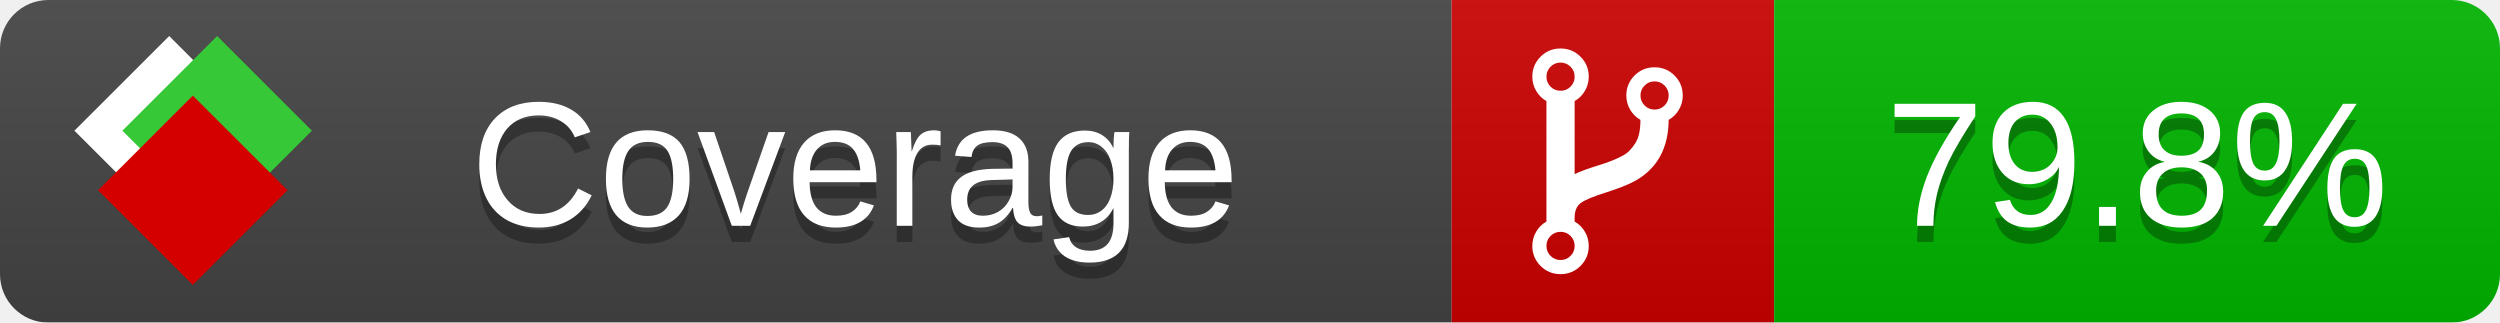
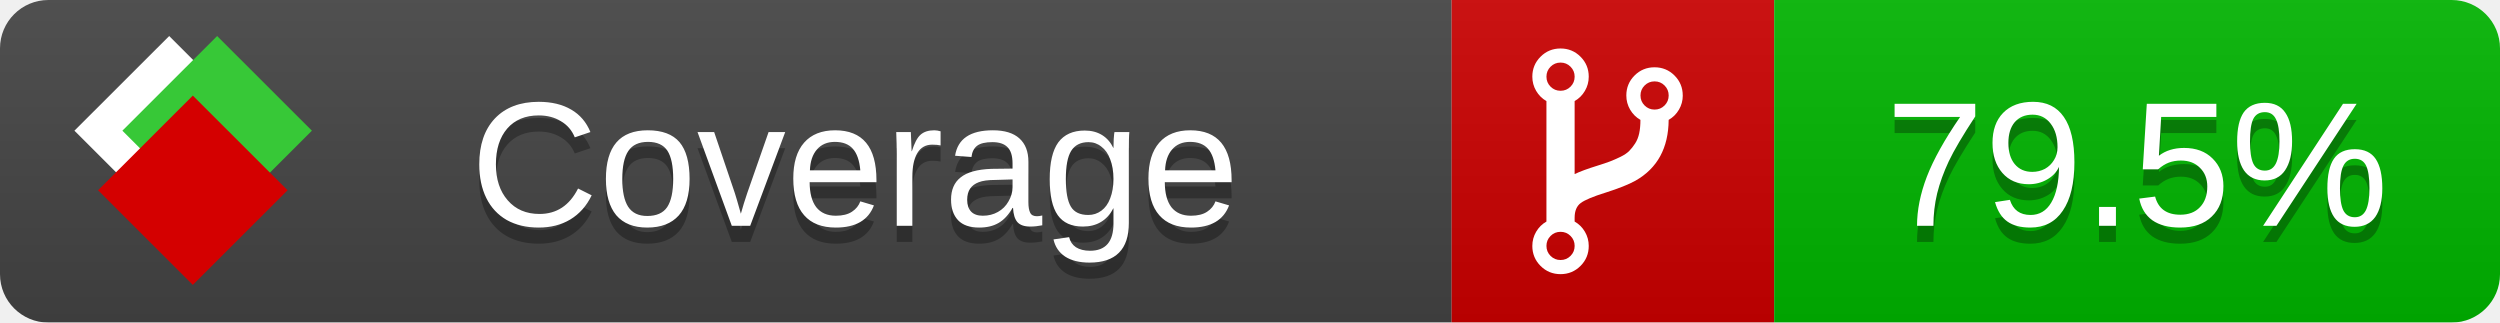
<svg xmlns="http://www.w3.org/2000/svg" xmlns:xlink="http://www.w3.org/1999/xlink" width="155" height="20">
  <style type="text/css">
          
            @keyframes fade1 {
                0% { visibility: visible; opacity: 1; }
               27% { visibility: visible; opacity: 1; }
               33% { visibility: hidden; opacity: 0; }
               60% { visibility: hidden; opacity: 0; }
               66% { visibility: hidden; opacity: 0; }
               93% { visibility: hidden; opacity: 0; }
              100% { visibility: visible; opacity: 1; }
            }
            @keyframes fade2 {
                0% { visibility: hidden; opacity: 0; }
               27% { visibility: hidden; opacity: 0; }
               33% { visibility: visible; opacity: 1; }
               60% { visibility: visible; opacity: 1; }
               66% { visibility: hidden; opacity: 0; }
               93% { visibility: hidden; opacity: 0; }
              100% { visibility: hidden; opacity: 0; }
            }
            @keyframes fade3 {
                0% { visibility: hidden; opacity: 0; }
               27% { visibility: hidden; opacity: 0; }
               33% { visibility: hidden; opacity: 0; }
               60% { visibility: hidden; opacity: 0; }
               66% { visibility: visible; opacity: 1; }
               93% { visibility: visible; opacity: 1; }
              100% { visibility: hidden; opacity: 0; }
            }
            .linecoverage {
                animation-duration: 15s;
                animation-name: fade1;
                animation-iteration-count: infinite;
            }
            .branchcoverage {
                animation-duration: 15s;
                animation-name: fade2;
                animation-iteration-count: infinite;
            }
            .methodcoverage {
                animation-duration: 15s;
                animation-name: fade3;
                animation-iteration-count: infinite;
            }
          
    </style>
  <defs>
    <linearGradient id="gradient" x2="0" y2="100%">
      <stop offset="0" stop-color="#bbb" stop-opacity=".1" />
      <stop offset="1" stop-opacity=".1" />
    </linearGradient>
    <linearGradient id="c">
      <stop offset="0" stop-color="#d40000" />
      <stop offset="1" stop-color="#ff2a2a" />
    </linearGradient>
    <linearGradient id="a">
      <stop offset="0" stop-color="#e0e0de" />
      <stop offset="1" stop-color="#fff" />
    </linearGradient>
    <linearGradient id="b">
      <stop offset="0" stop-color="#37c837" />
      <stop offset="1" stop-color="#217821" />
    </linearGradient>
    <linearGradient xlink:href="#a" id="e" x1="106.44" x2="69.96" y1="-11.96" y2="-46.84" gradientTransform="matrix(-.8426 -.00045 -.00045 -.8426 -94.27 -75.82)" gradientUnits="userSpaceOnUse" />
    <linearGradient xlink:href="#b" id="f" x1="56.19" x2="77.97" y1="-23.45" y2="10.62" gradientTransform="matrix(.8426 .00045 .00045 .8426 94.27 75.82)" gradientUnits="userSpaceOnUse" />
    <linearGradient xlink:href="#c" id="g" x1="79.98" x2="132.9" y1="10.79" y2="10.79" gradientTransform="matrix(.8426 .00045 .00045 .8426 94.27 75.82)" gradientUnits="userSpaceOnUse" />
    <mask id="mask">
      <rect width="155" height="20" rx="3" fill="#fff" />
    </mask>
    <g id="icon" transform="matrix(.04486 0 0 .04481 -.48 -.63)">
      <rect width="52.92" height="52.92" x="-109.72" y="-27.13" fill="url(#e)" transform="rotate(-135)" />
      <rect width="52.92" height="52.92" x="70.19" y="-39.18" fill="url(#f)" transform="rotate(45)" />
      <rect width="52.92" height="52.92" x="80.05" y="-15.74" fill="url(#g)" transform="rotate(45)" />
    </g>
  </defs>
  <g mask="url(#mask)">
    <rect x="0" y="0" width="90" height="20" fill="#444" />
    <rect x="90" y="0" width="20" height="20" fill="#c00" />
    <rect x="110" y="0" width="45" height="20" fill="#00B600" />
    <rect x="0" y="0" width="155" height="20" fill="url(#gradient)" />
  </g>
  <g>
    <path class="" fill="#fff" d="m 97.628,15.247 q 0,-0.364 -0.255,-0.619 -0.255,-0.255 -0.619,-0.255 -0.364,0 -0.619,0.255 -0.255,0.255 -0.255,0.619 0,0.364 0.255,0.619 0.255,0.255 0.619,0.255 0.364,0 0.619,-0.255 0.255,-0.255 0.255,-0.619 z m 0,-10.493 q 0,-0.364 -0.255,-0.619 -0.255,-0.255 -0.619,-0.255 -0.364,0 -0.619,0.255 -0.255,0.255 -0.255,0.619 0,0.364 0.255,0.619 0.255,0.255 0.619,0.255 0.364,0 0.619,-0.255 0.255,-0.255 0.255,-0.619 z m 5.83,1.166 q 0,-0.364 -0.255,-0.619 -0.255,-0.255 -0.619,-0.255 -0.364,0 -0.619,0.255 -0.255,0.255 -0.255,0.619 0,0.364 0.255,0.619 0.255,0.255 0.619,0.255 0.364,0 0.619,-0.255 0.255,-0.255 0.255,-0.619 z m 0.874,0 q 0,0.474 -0.237,0.879 -0.237,0.405 -0.638,0.633 -0.018,2.614 -2.059,3.771 -0.619,0.346 -1.849,0.738 -1.166,0.364 -1.544,0.647 -0.378,0.282 -0.378,0.911 l 0,0.237 q 0.401,0.228 0.638,0.633 0.237,0.405 0.237,0.879 0,0.729 -0.51,1.239 -0.51,0.51 -1.239,0.51 -0.729,0 -1.239,-0.51 -0.51,-0.51 -0.51,-1.239 0,-0.474 0.237,-0.879 0.237,-0.405 0.638,-0.633 l 0,-7.469 q -0.401,-0.228 -0.638,-0.633 -0.237,-0.405 -0.237,-0.879 0,-0.729 0.51,-1.239 0.51,-0.51 1.239,-0.51 0.729,0 1.239,0.51 0.51,0.51 0.51,1.239 0,0.474 -0.237,0.879 -0.237,0.405 -0.638,0.633 l 0,4.527 q 0.492,-0.237 1.403,-0.519 0.501,-0.155 0.797,-0.269 0.296,-0.114 0.642,-0.282 0.346,-0.169 0.537,-0.36 0.191,-0.191 0.369,-0.465 0.178,-0.273 0.255,-0.633 0.077,-0.36 0.077,-0.833 -0.401,-0.228 -0.638,-0.633 -0.237,-0.405 -0.237,-0.879 0,-0.729 0.51,-1.239 0.51,-0.51 1.239,-0.51 0.729,0 1.239,0.51 0.51,0.51 0.51,1.239 z" />
  </g>
  <g fill="#fff" text-anchor="middle" font-family="Verdana,Arial,Geneva,sans-serif" font-size="11">
    <a xlink:href="https://github.com/danielpalme/ReportGenerator" target="_top">
      <use xlink:href="#icon" transform="translate(3,1) scale(3.5)" />
    </a>
    <text x="53" y="15" fill="#010101" fill-opacity=".3">Coverage</text>
    <text x="53" y="14" fill="#fff">Coverage</text>
-     <text class="" x="132.5" y="15" fill="#010101" fill-opacity=".3">79.8%</text>
-     <text class="" x="132.5" y="14">79.8%</text>
+     <text class="" x="132.5" y="15" fill="#010101" fill-opacity=".3">79.5%</text>
+     <text class="" x="132.5" y="14">79.5%</text>
  </g>
  <g>
    <rect class="" x="90" y="0" width="65" height="20" fill-opacity="0" />
  </g>
</svg>
